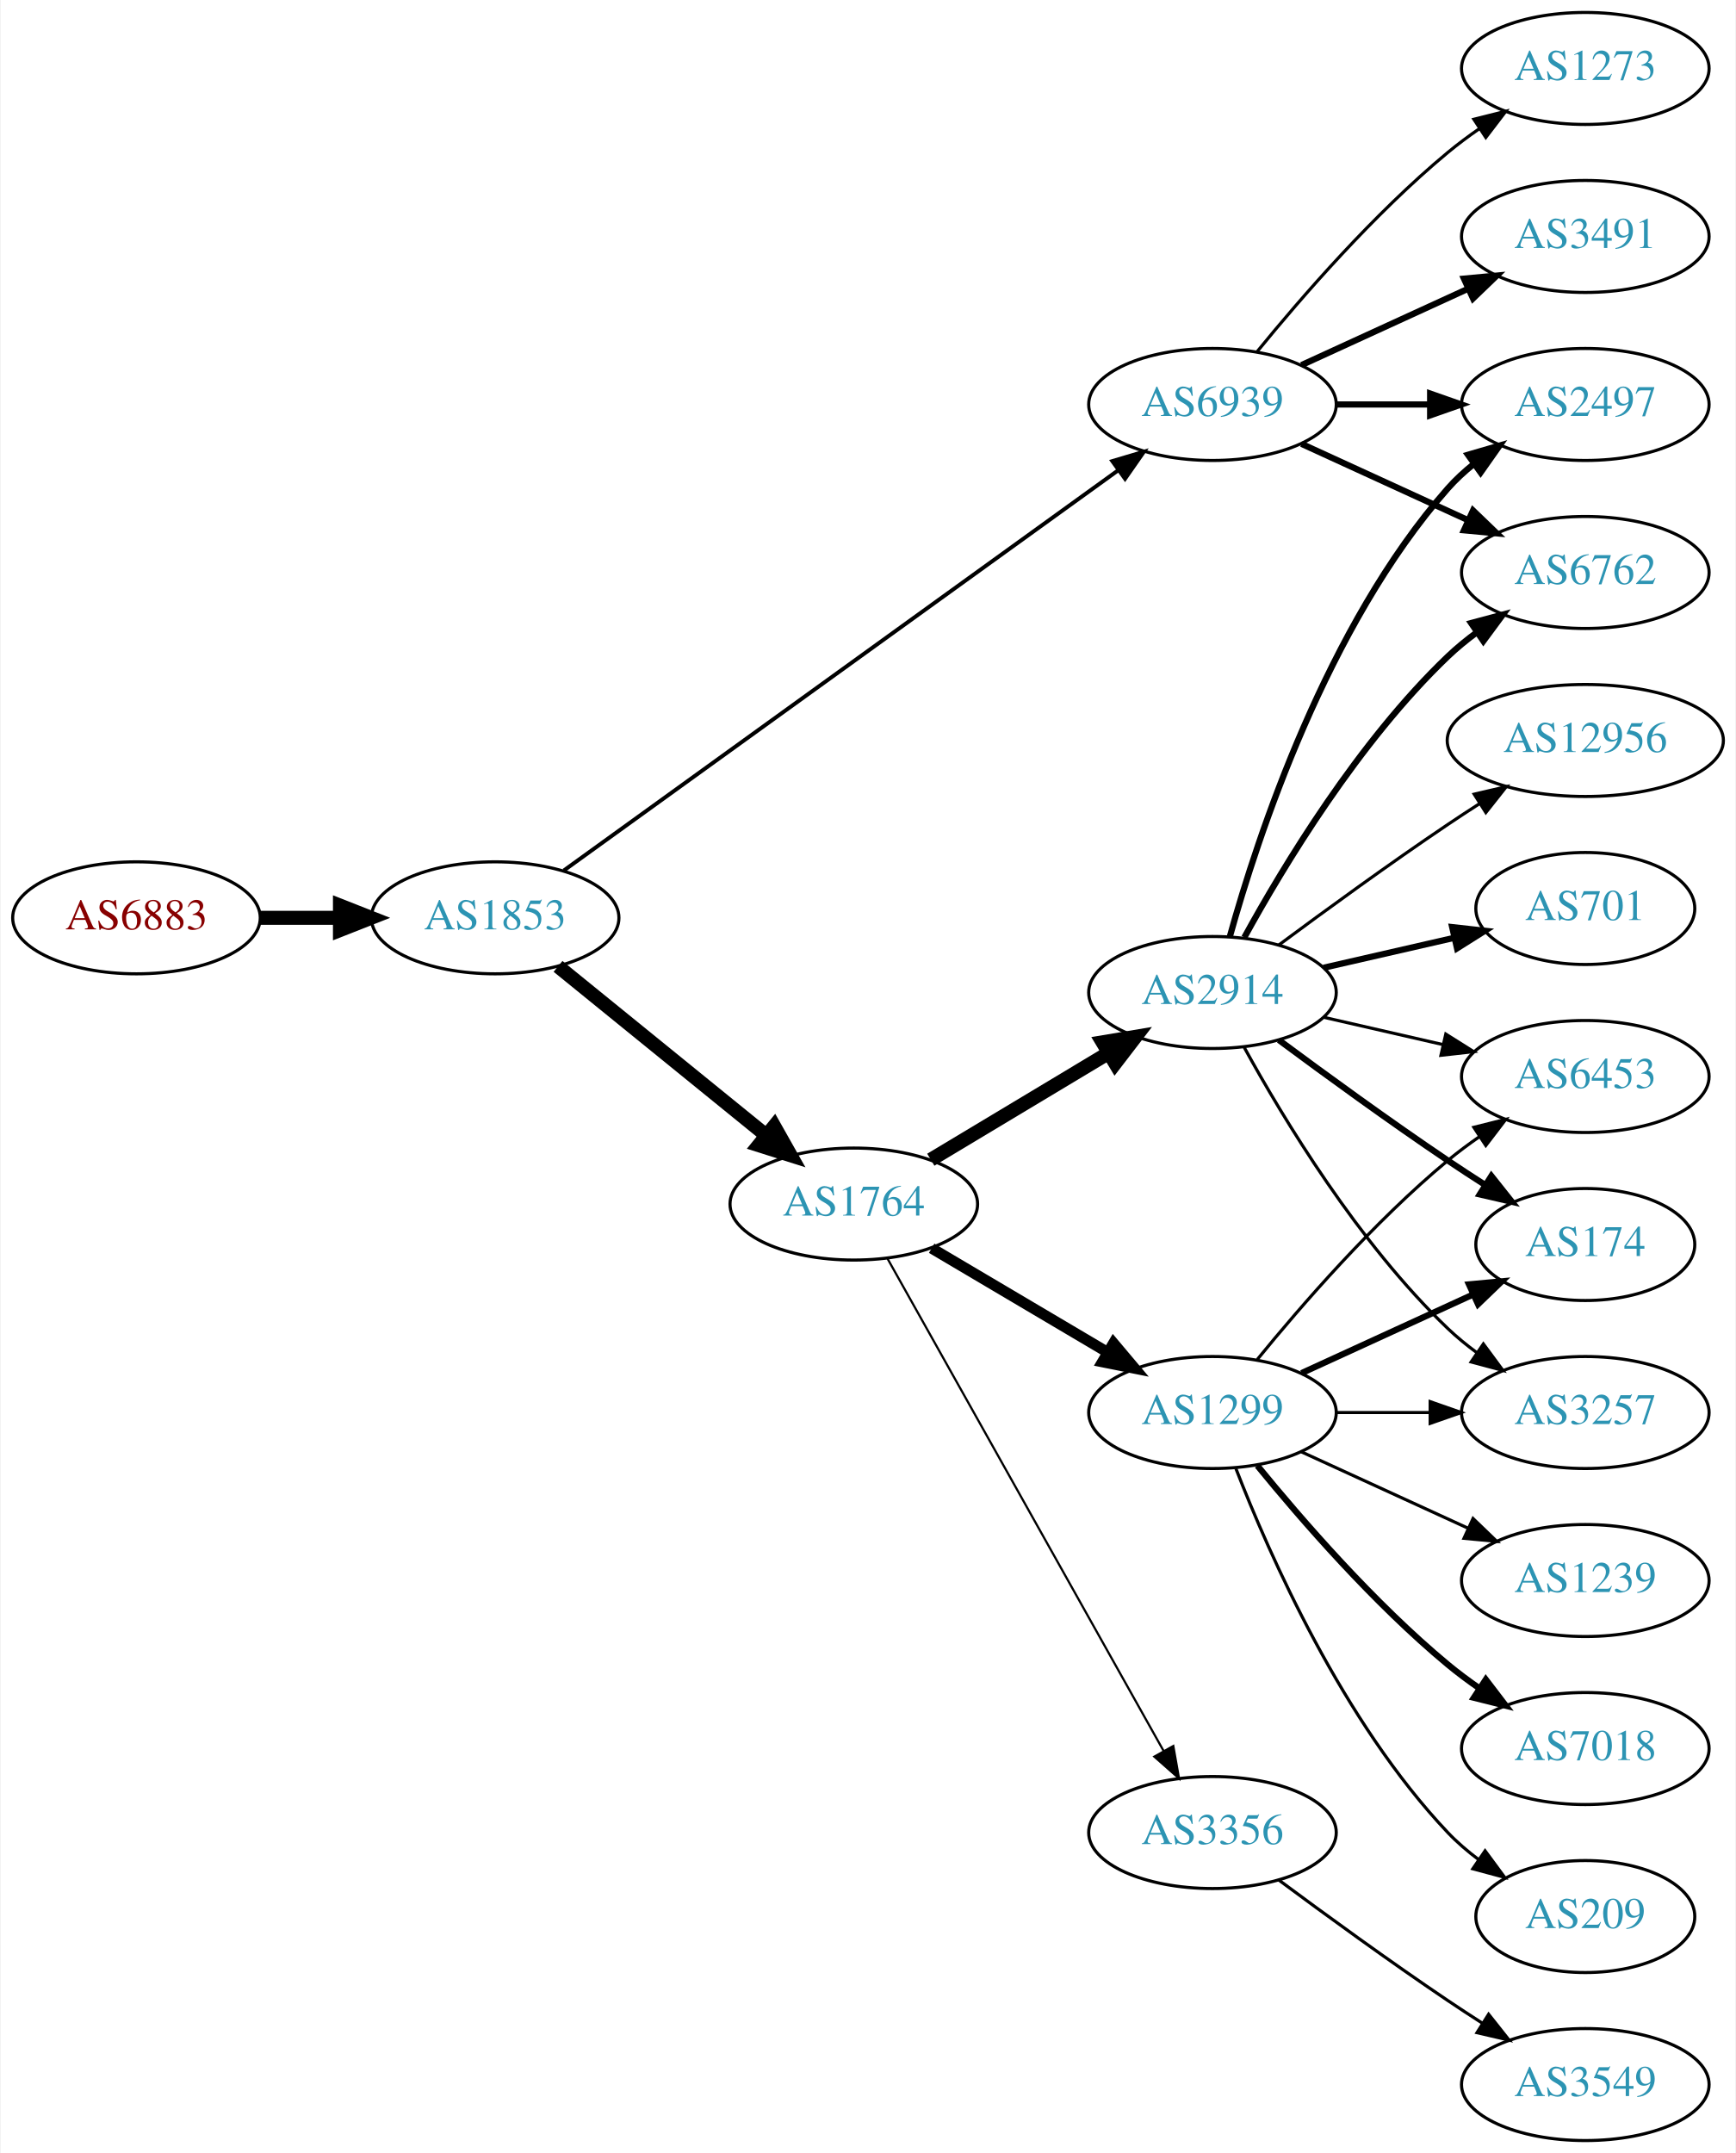
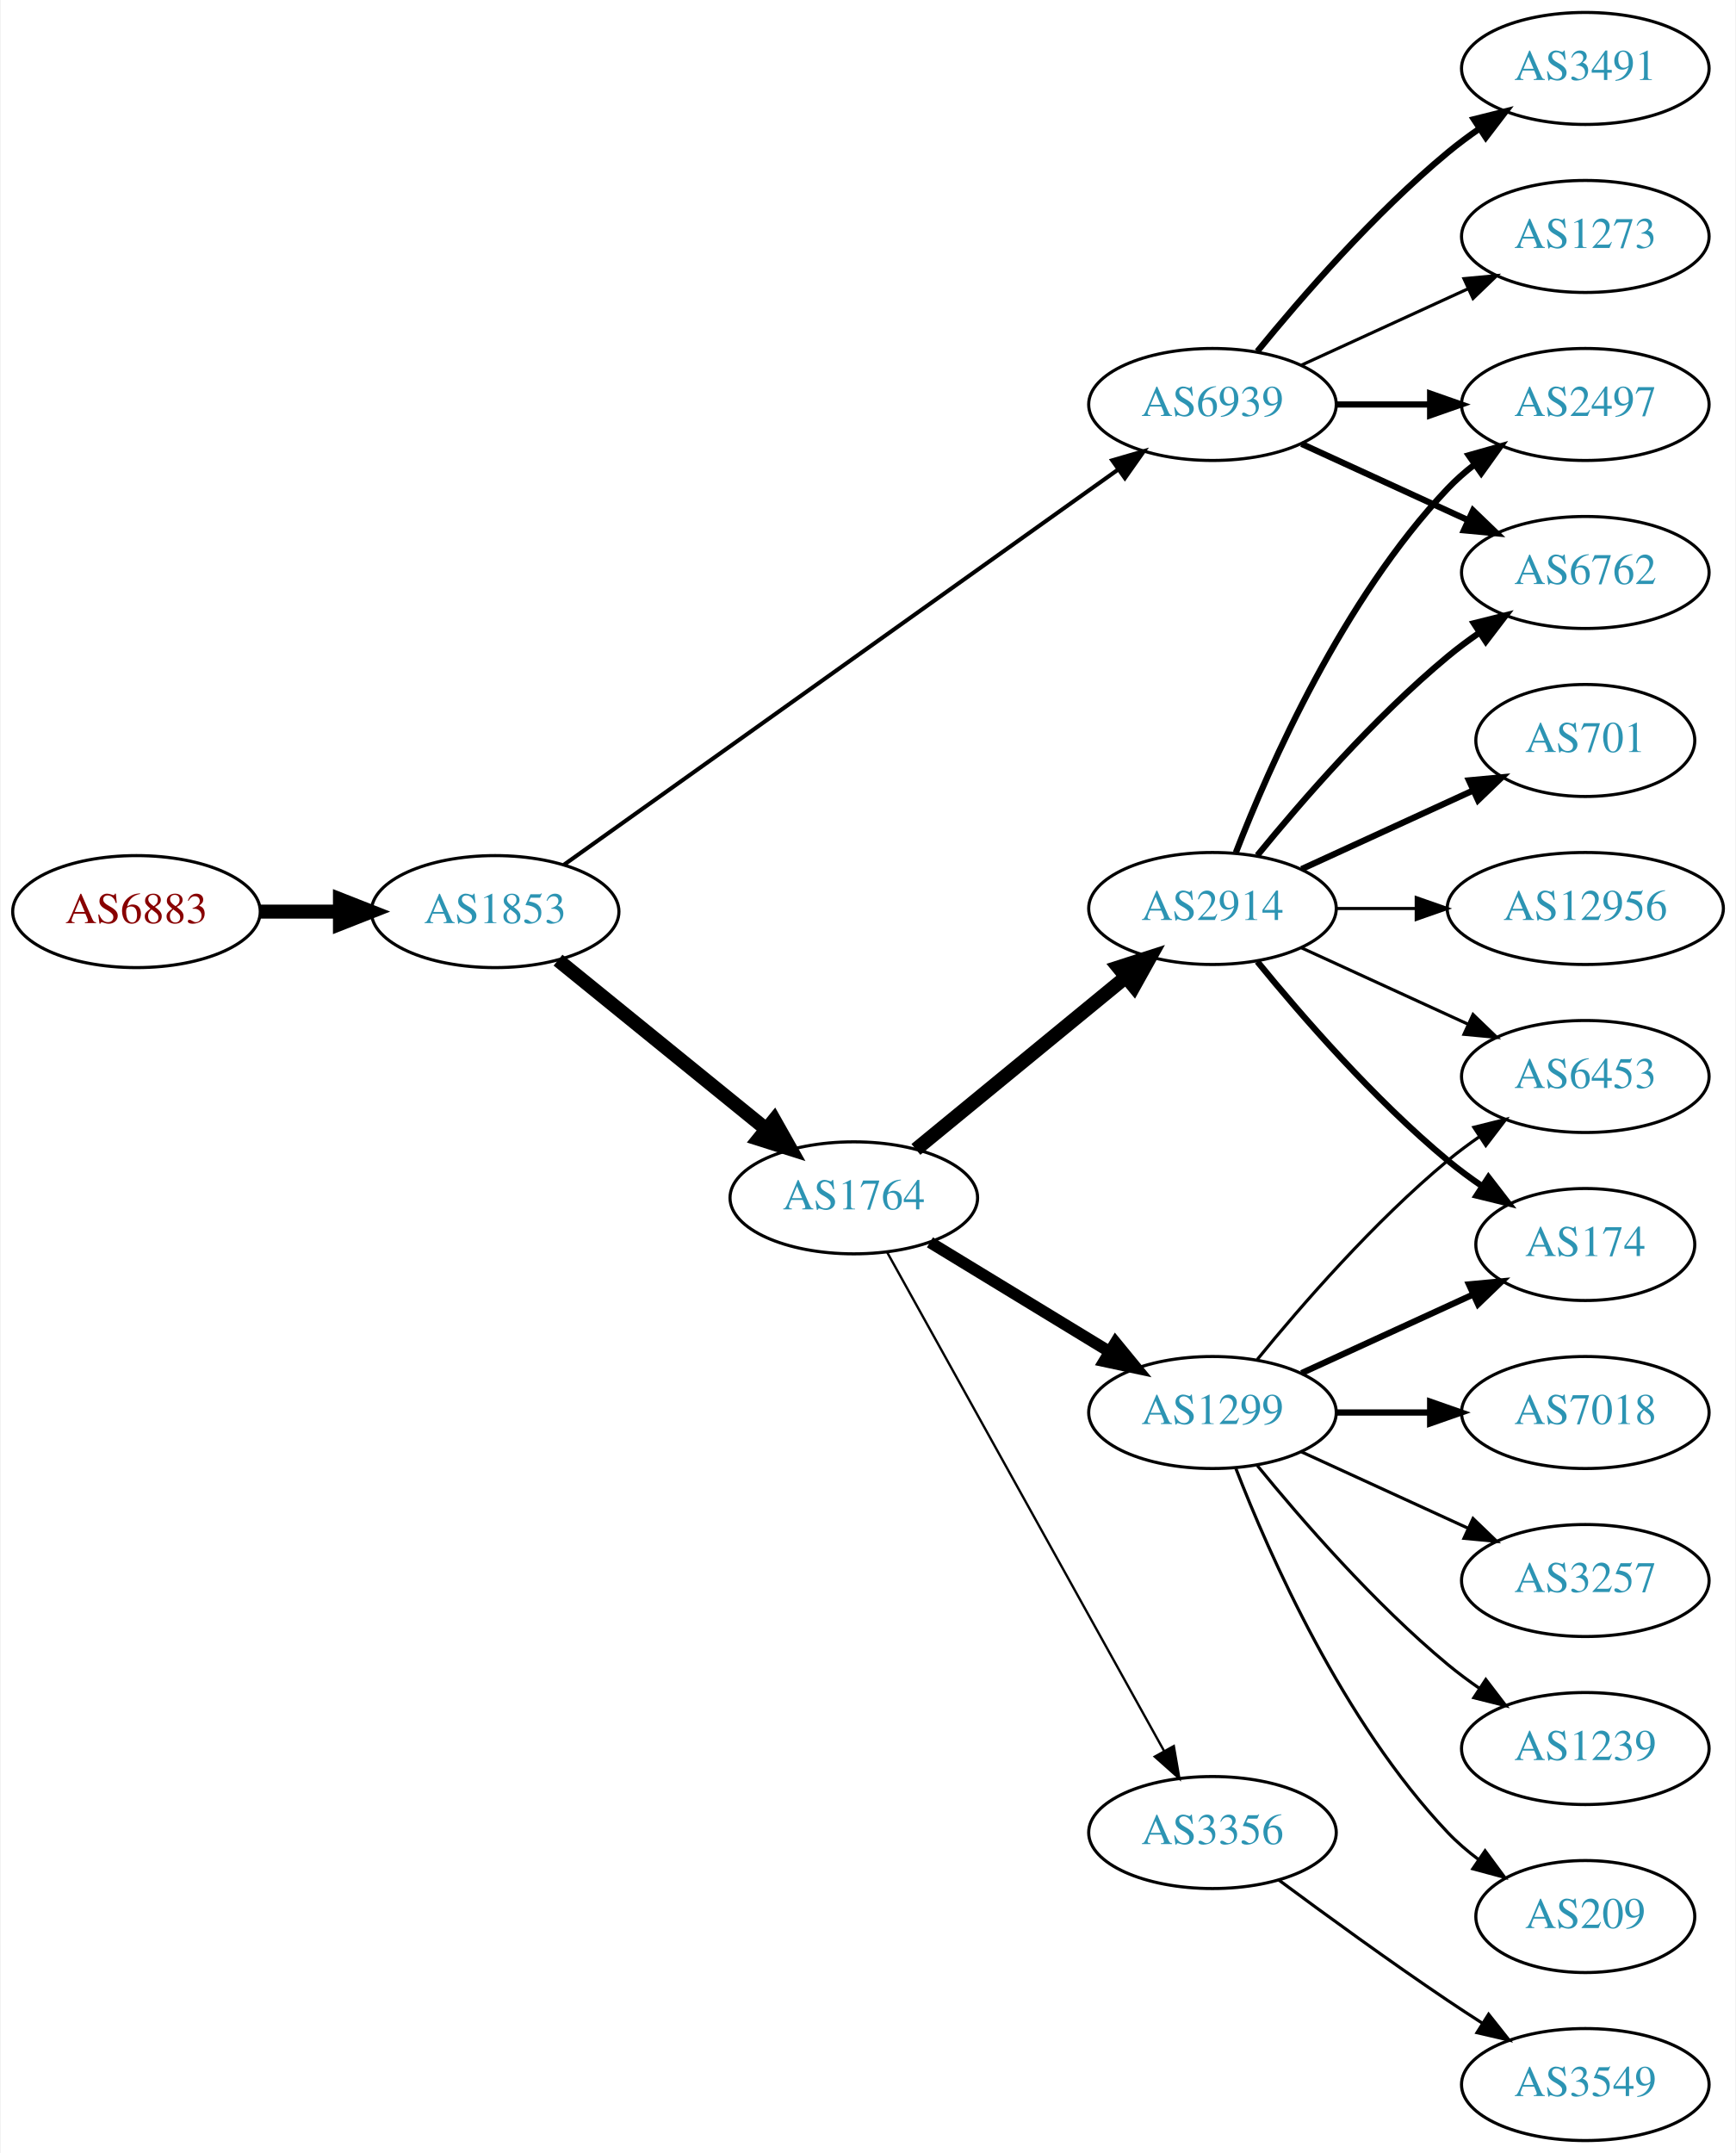
<svg xmlns="http://www.w3.org/2000/svg" xmlns:xlink="http://www.w3.org/1999/xlink" width="558pt" height="692pt" viewBox="0.00 0.00 557.56 692.00">
  <g id="graph0" class="graph" transform="scale(1 1) rotate(0) translate(4 688)">
    <polygon fill="white" stroke="none" points="-4,4 -4,-688 553.564,-688 553.564,4 -4,4" />
    <g id="node1" class="node">
      <g id="a_node1">
        <a xlink:href="/asn/6883" xlink:title="AS6883 ~ Parlamentsdirektion [AT]">
-           <ellipse fill="#ffffff" stroke="black" cx="39.647" cy="-393" rx="39.794" ry="18" />
-           <text text-anchor="middle" x="39.647" y="-389.3" font-family="Times,serif" font-size="14.00" fill="#880000">AS6883</text>
+           <ellipse fill="#ffffff" stroke="black" cx="39.647" cy="-395" rx="39.794" ry="18" />
+           <text text-anchor="middle" x="39.647" y="-391.3" font-family="Times,serif" font-size="14.00" fill="#880000">AS6883</text>
        </a>
      </g>
    </g>
    <g id="node2" class="node">
      <g id="a_node2">
        <a xlink:href="/asn/1853" xlink:title="AS1853 ~ ACOnet Backbone [AT]">
-           <ellipse fill="#ffffff" stroke="black" cx="154.939" cy="-393" rx="39.794" ry="18" />
-           <text text-anchor="middle" x="154.939" y="-389.3" font-family="Times,serif" font-size="14.00" fill="#2c94b3">AS1853</text>
+           <ellipse fill="#ffffff" stroke="black" cx="154.939" cy="-395" rx="39.794" ry="18" />
+           <text text-anchor="middle" x="154.939" y="-391.3" font-family="Times,serif" font-size="14.00" fill="#2c94b3">AS1853</text>
        </a>
      </g>
    </g>
    <g id="edge1" class="edge">
-       <path fill="none" stroke="black" stroke-width="4.5" d="M79.319,-393C87.522,-393 96.286,-393 104.818,-393" />
-       <polygon fill="black" stroke="black" stroke-width="4.5" points="105.057,-396.938 115.057,-393 105.057,-389.063 105.057,-396.938" />
+       <path fill="none" stroke="black" stroke-width="4.5" d="M79.319,-395C87.522,-395 96.286,-395 104.818,-395" />
+       <polygon fill="black" stroke="black" stroke-width="4.5" points="105.057,-398.938 115.057,-395 105.057,-391.063 105.057,-398.938" />
    </g>
    <g id="node3" class="node">
      <g id="a_node3">
        <a xlink:href="/asn/6939" xlink:title="AS6939 ~ Hurricane Electric LLC [US]">
          <ellipse fill="#ffffff" stroke="black" cx="385.525" cy="-558" rx="39.794" ry="18" />
          <text text-anchor="middle" x="385.525" y="-554.3" font-family="Times,serif" font-size="14.00" fill="#2c94b3">AS6939</text>
        </a>
      </g>
    </g>
    <g id="edge2" class="edge">
-       <path fill="none" stroke="black" stroke-width="1.26" d="M177.035,-408.227C218.03,-437.818 308.522,-503.139 355.281,-536.891" />
-       <polygon fill="black" stroke="black" stroke-width="1.26" points="353.324,-539.795 363.481,-542.81 357.421,-534.119 353.324,-539.795" />
+       <path fill="none" stroke="black" stroke-width="1.312" d="M177.035,-410.042C218.03,-439.275 308.522,-503.804 355.281,-537.146" />
+       <polygon fill="black" stroke="black" stroke-width="1.312" points="353.307,-540.038 363.481,-542.994 357.371,-534.338 353.307,-540.038" />
    </g>
    <g id="node4" class="node">
      <g id="a_node4">
        <a xlink:href="/asn/1764" xlink:title="AS1764 ~ NEXTLAYER-AS [AT]">
-           <ellipse fill="#ffffff" stroke="black" cx="270.232" cy="-301" rx="39.794" ry="18" />
-           <text text-anchor="middle" x="270.232" y="-297.3" font-family="Times,serif" font-size="14.00" fill="#2c94b3">AS1764</text>
+           <ellipse fill="#ffffff" stroke="black" cx="270.232" cy="-303" rx="39.794" ry="18" />
+           <text text-anchor="middle" x="270.232" y="-299.3" font-family="Times,serif" font-size="14.00" fill="#2c94b3">AS1764</text>
        </a>
      </g>
    </g>
    <g id="edge3" class="edge">
-       <path fill="none" stroke="black" stroke-width="4.5" d="M175.158,-377.393C193.55,-362.458 221.469,-339.786 242.12,-323.017" />
-       <polygon fill="black" stroke="black" stroke-width="4.5" points="244.639,-326.044 249.92,-316.683 239.675,-319.93 244.639,-326.044" />
+       <path fill="none" stroke="black" stroke-width="4.5" d="M175.158,-379.393C193.55,-364.458 221.469,-341.786 242.12,-325.017" />
+       <polygon fill="black" stroke="black" stroke-width="4.5" points="244.639,-328.044 249.92,-318.683 239.675,-321.93 244.639,-328.044" />
    </g>
    <g id="node5" class="node">
      <g id="a_node5">
        <a xlink:href="/asn/2497" xlink:title="AS2497 ~ Internet Initiative Japan Inc. [JP]">
          <ellipse fill="#ffffff" stroke="black" cx="505.368" cy="-558" rx="39.794" ry="18" />
          <text text-anchor="middle" x="505.368" y="-554.3" font-family="Times,serif" font-size="14.00" fill="#2c94b3">AS2497</text>
        </a>
      </g>
    </g>
    <g id="edge4" class="edge">
      <path fill="none" stroke="black" stroke-width="2" d="M425.438,-558C434.991,-558 445.341,-558 455.304,-558" />
      <polygon fill="black" stroke="black" stroke-width="2" points="455.496,-561.5 465.496,-558 455.496,-554.5 455.496,-561.5" />
    </g>
    <g id="node6" class="node">
      <g id="a_node6">
+         <a xlink:href="/asn/3491" xlink:title="AS3491 ~ PCCW Global, Inc. [US]">
+           <ellipse fill="#ffffff" stroke="black" cx="505.368" cy="-666" rx="39.794" ry="18" />
+           <text text-anchor="middle" x="505.368" y="-662.3" font-family="Times,serif" font-size="14.00" fill="#2c94b3">AS3491</text>
+         </a>
+       </g>
+     </g>
+     <g id="edge5" class="edge">
+       <path fill="none" stroke="black" stroke-width="2" d="M399.944,-575.065C414.059,-592.375 437.474,-619.345 461.172,-639 464.388,-641.668 467.889,-644.27 471.459,-646.741" />
+       <polygon fill="black" stroke="black" stroke-width="2" points="469.537,-649.666 479.816,-652.236 473.383,-643.817 469.537,-649.666" />
+     </g>
+     <g id="node7" class="node">
+       <g id="a_node7">
        <a xlink:href="/asn/6762" xlink:title="AS6762 ~ TELECOM ITALIA SPARKLE S.p.A. [IT]">
          <ellipse fill="#ffffff" stroke="black" cx="505.368" cy="-504" rx="39.794" ry="18" />
          <text text-anchor="middle" x="505.368" y="-500.3" font-family="Times,serif" font-size="14.00" fill="#2c94b3">AS6762</text>
        </a>
      </g>
    </g>
-     <g id="edge5" class="edge">
+     <g id="edge6" class="edge">
      <path fill="none" stroke="black" stroke-width="2" d="M414.154,-545.339C430.111,-538.027 450.382,-528.739 467.664,-520.819" />
      <polygon fill="black" stroke="black" stroke-width="2" points="469.279,-523.929 476.912,-516.581 466.363,-517.565 469.279,-523.929" />
-     </g>
-     <g id="node7" class="node">
-       <g id="a_node7">
-         <a xlink:href="/asn/3491" xlink:title="AS3491 ~ PCCW Global, Inc. [US]">
-           <ellipse fill="#ffffff" stroke="black" cx="505.368" cy="-612" rx="39.794" ry="18" />
-           <text text-anchor="middle" x="505.368" y="-608.3" font-family="Times,serif" font-size="14.00" fill="#2c94b3">AS3491</text>
-         </a>
-       </g>
-     </g>
-     <g id="edge6" class="edge">
-       <path fill="none" stroke="black" stroke-width="2" d="M414.154,-570.661C430.111,-577.973 450.382,-587.261 467.664,-595.181" />
-       <polygon fill="black" stroke="black" stroke-width="2" points="466.363,-598.435 476.912,-599.419 469.279,-592.071 466.363,-598.435" />
    </g>
    <g id="node8" class="node">
      <g id="a_node8">
        <a xlink:href="/asn/1273" xlink:title="AS1273 ~ Vodafone Group PLC [EU]">
-           <ellipse fill="#ffffff" stroke="black" cx="505.368" cy="-666" rx="39.794" ry="18" />
-           <text text-anchor="middle" x="505.368" y="-662.3" font-family="Times,serif" font-size="14.00" fill="#2c94b3">AS1273</text>
+           <ellipse fill="#ffffff" stroke="black" cx="505.368" cy="-612" rx="39.794" ry="18" />
+           <text text-anchor="middle" x="505.368" y="-608.3" font-family="Times,serif" font-size="14.00" fill="#2c94b3">AS1273</text>
        </a>
      </g>
    </g>
    <g id="edge7" class="edge">
-       <path fill="none" stroke="black" d="M399.944,-575.065C414.059,-592.375 437.474,-619.345 461.172,-639 464.388,-641.668 467.889,-644.27 471.459,-646.741" />
-       <polygon fill="black" stroke="black" points="469.537,-649.666 479.816,-652.236 473.383,-643.817 469.537,-649.666" />
+       <path fill="none" stroke="black" d="M414.154,-570.661C430.111,-577.973 450.382,-587.261 467.664,-595.181" />
+       <polygon fill="black" stroke="black" points="466.363,-598.435 476.912,-599.419 469.279,-592.071 466.363,-598.435" />
    </g>
    <g id="node9" class="node">
      <g id="a_node9">
        <a xlink:href="/asn/1299" xlink:title="AS1299 ~ Telia Carrier [EU]">
          <ellipse fill="#ffffff" stroke="black" cx="385.525" cy="-234" rx="39.794" ry="18" />
          <text text-anchor="middle" x="385.525" y="-230.3" font-family="Times,serif" font-size="14.00" fill="#2c94b3">AS1299</text>
        </a>
      </g>
    </g>
    <g id="edge8" class="edge">
-       <path fill="none" stroke="black" stroke-width="3.462" d="M295.259,-286.791C311.631,-277.109 333.518,-264.165 351.522,-253.518" />
-       <polygon fill="black" stroke="black" stroke-width="3.462" points="353.708,-256.292 360.533,-248.188 350.144,-250.266 353.708,-256.292" />
+       <path fill="none" stroke="black" stroke-width="3.75" d="M294.707,-288.703C311.416,-278.526 334.072,-264.728 352.448,-253.536" />
+       <polygon fill="black" stroke="black" stroke-width="3.75" points="354.361,-256.469 361.081,-248.279 350.72,-250.491 354.361,-256.469" />
    </g>
    <g id="node10" class="node">
      <g id="a_node10">
+         <a xlink:href="/asn/2914" xlink:title="AS2914 ~ NTT America, Inc. [US]">
+           <ellipse fill="#ffffff" stroke="black" cx="385.525" cy="-396" rx="39.794" ry="18" />
+           <text text-anchor="middle" x="385.525" y="-392.3" font-family="Times,serif" font-size="14.00" fill="#2c94b3">AS2914</text>
+         </a>
+       </g>
+     </g>
+     <g id="edge9" class="edge">
+       <path fill="none" stroke="black" stroke-width="4.5" d="M290.195,-318.566C308.658,-333.722 336.894,-356.9 357.664,-373.95" />
+       <polygon fill="black" stroke="black" stroke-width="4.5" points="355.273,-377.082 365.501,-380.383 360.27,-370.995 355.273,-377.082" />
+     </g>
+     <g id="node11" class="node">
+       <g id="a_node11">
        <a xlink:href="/asn/3356" xlink:title="AS3356 ~ Level 3 Parent, LLC [US]">
          <ellipse fill="#ffffff" stroke="black" cx="385.525" cy="-99" rx="39.794" ry="18" />
          <text text-anchor="middle" x="385.525" y="-95.3" font-family="Times,serif" font-size="14.00" fill="#2c94b3">AS3356</text>
        </a>
      </g>
    </g>
-     <g id="edge9" class="edge">
-       <path fill="none" stroke="black" stroke-width="0.692" d="M281.088,-283.427C301.058,-247.821 346.386,-167.002 369.846,-125.173" />
-       <polygon fill="black" stroke="black" stroke-width="0.692" points="372.934,-126.822 374.773,-116.388 366.829,-123.398 372.934,-126.822" />
-     </g>
-     <g id="node11" class="node">
-       <g id="a_node11">
-         <a xlink:href="/asn/2914" xlink:title="AS2914 ~ NTT America, Inc. [US]">
-           <ellipse fill="#ffffff" stroke="black" cx="385.525" cy="-369" rx="39.794" ry="18" />
-           <text text-anchor="middle" x="385.525" y="-365.3" font-family="Times,serif" font-size="14.00" fill="#2c94b3">AS2914</text>
-         </a>
-       </g>
-     </g>
    <g id="edge10" class="edge">
-       <path fill="none" stroke="black" stroke-width="4.5" d="M294.982,-315.255C311.599,-325.229 333.995,-338.671 352.232,-349.617" />
-       <polygon fill="black" stroke="black" stroke-width="4.5" points="350.206,-352.993 360.807,-354.764 354.259,-346.241 350.206,-352.993" />
-     </g>
-     <g id="node12" class="node">
-       <g id="a_node12">
-         <a xlink:href="/asn/1239" xlink:title="AS1239 ~ Sprint [US]">
-           <ellipse fill="#ffffff" stroke="black" cx="505.368" cy="-180" rx="39.794" ry="18" />
-           <text text-anchor="middle" x="505.368" y="-176.3" font-family="Times,serif" font-size="14.00" fill="#2c94b3">AS1239</text>
-         </a>
-       </g>
-     </g>
-     <g id="edge11" class="edge">
-       <path fill="none" stroke="black" d="M414.154,-221.339C430.111,-214.027 450.382,-204.739 467.664,-196.819" />
-       <polygon fill="black" stroke="black" points="469.279,-199.929 476.912,-192.581 466.363,-193.565 469.279,-199.929" />
+       <path fill="none" stroke="black" stroke-width="0.75" d="M280.892,-285.607C300.791,-249.776 346.455,-167.552 369.959,-125.229" />
+       <polygon fill="black" stroke="black" stroke-width="0.75" points="373.095,-126.791 374.891,-116.349 366.976,-123.392 373.095,-126.791" />
    </g>
    <g id="node13" class="node">
      <g id="a_node13">
-         <a xlink:href="/asn/7018" xlink:title="AS7018 ~ AT&amp;T Services, Inc. [US]">
-           <ellipse fill="#ffffff" stroke="black" cx="505.368" cy="-126" rx="39.794" ry="18" />
-           <text text-anchor="middle" x="505.368" y="-122.3" font-family="Times,serif" font-size="14.00" fill="#2c94b3">AS7018</text>
-         </a>
-       </g>
-     </g>
-     <g id="edge12" class="edge">
-       <path fill="none" stroke="black" stroke-width="2" d="M399.944,-216.935C414.059,-199.625 437.474,-172.655 461.172,-153 464.388,-150.332 467.889,-147.73 471.459,-145.259" />
-       <polygon fill="black" stroke="black" stroke-width="2" points="473.383,-148.183 479.816,-139.764 469.537,-142.334 473.383,-148.183" />
+         <a xlink:href="/asn/6453" xlink:title="AS6453 ~ TATA COMMUNICATIONS (AMERICA) INC [US]">
+           <ellipse fill="#ffffff" stroke="black" cx="505.368" cy="-342" rx="39.794" ry="18" />
+           <text text-anchor="middle" x="505.368" y="-338.3" font-family="Times,serif" font-size="14.00" fill="#2c94b3">AS6453</text>
+         </a>
+       </g>
+     </g>
+     <g id="edge21" class="edge">
+       <path fill="none" stroke="black" d="M399.944,-251.065C414.059,-268.375 437.474,-295.345 461.172,-315 464.388,-317.668 467.889,-320.27 471.459,-322.741" />
+       <polygon fill="black" stroke="black" points="469.537,-325.666 479.816,-328.236 473.383,-319.817 469.537,-325.666" />
    </g>
    <g id="node14" class="node">
      <g id="a_node14">
        <a xlink:href="/asn/174" xlink:title="AS174 ~ Cogent Communications [US]">
          <ellipse fill="#ffffff" stroke="black" cx="505.368" cy="-288" rx="35.194" ry="18" />
          <text text-anchor="middle" x="505.368" y="-284.3" font-family="Times,serif" font-size="14.00" fill="#2c94b3">AS174</text>
        </a>
      </g>
    </g>
-     <g id="edge13" class="edge">
+     <g id="edge19" class="edge">
      <path fill="none" stroke="black" stroke-width="2" d="M414.154,-246.661C430.57,-254.183 451.552,-263.798 469.149,-271.861" />
      <polygon fill="black" stroke="black" stroke-width="2" points="467.977,-275.174 478.526,-276.158 470.893,-268.811 467.977,-275.174" />
    </g>
-     <g id="node15" class="node">
-       <g id="a_node15">
-         <a xlink:href="/asn/3257" xlink:title="AS3257 ~ GTT [DE]">
-           <ellipse fill="#ffffff" stroke="black" cx="505.368" cy="-234" rx="39.794" ry="18" />
-           <text text-anchor="middle" x="505.368" y="-230.3" font-family="Times,serif" font-size="14.00" fill="#2c94b3">AS3257</text>
-         </a>
-       </g>
-     </g>
-     <g id="edge14" class="edge">
-       <path fill="none" stroke="black" d="M425.438,-234C434.991,-234 445.341,-234 455.304,-234" />
-       <polygon fill="black" stroke="black" points="455.496,-237.5 465.496,-234 455.496,-230.5 455.496,-237.5" />
-     </g>
    <g id="node16" class="node">
      <g id="a_node16">
-         <a xlink:href="/asn/6453" xlink:title="AS6453 ~ TATA COMMUNICATIONS (AMERICA) INC [US]">
-           <ellipse fill="#ffffff" stroke="black" cx="505.368" cy="-342" rx="39.794" ry="18" />
-           <text text-anchor="middle" x="505.368" y="-338.3" font-family="Times,serif" font-size="14.00" fill="#2c94b3">AS6453</text>
-         </a>
-       </g>
-     </g>
-     <g id="edge15" class="edge">
-       <path fill="none" stroke="black" d="M399.944,-251.065C414.059,-268.375 437.474,-295.345 461.172,-315 464.388,-317.668 467.889,-320.27 471.459,-322.741" />
-       <polygon fill="black" stroke="black" points="469.537,-325.666 479.816,-328.236 473.383,-319.817 469.537,-325.666" />
+         <a xlink:href="/asn/7018" xlink:title="AS7018 ~ AT&amp;T Services, Inc. [US]">
+           <ellipse fill="#ffffff" stroke="black" cx="505.368" cy="-234" rx="39.794" ry="18" />
+           <text text-anchor="middle" x="505.368" y="-230.3" font-family="Times,serif" font-size="14.00" fill="#2c94b3">AS7018</text>
+         </a>
+       </g>
+     </g>
+     <g id="edge17" class="edge">
+       <path fill="none" stroke="black" stroke-width="2" d="M425.438,-234C434.991,-234 445.341,-234 455.304,-234" />
+       <polygon fill="black" stroke="black" stroke-width="2" points="455.496,-237.5 465.496,-234 455.496,-230.5 455.496,-237.5" />
    </g>
    <g id="node17" class="node">
      <g id="a_node17">
+         <a xlink:href="/asn/3257" xlink:title="AS3257 ~ GTT [DE]">
+           <ellipse fill="#ffffff" stroke="black" cx="505.368" cy="-180" rx="39.794" ry="18" />
+           <text text-anchor="middle" x="505.368" y="-176.3" font-family="Times,serif" font-size="14.00" fill="#2c94b3">AS3257</text>
+         </a>
+       </g>
+     </g>
+     <g id="edge18" class="edge">
+       <path fill="none" stroke="black" d="M414.154,-221.339C430.111,-214.027 450.382,-204.739 467.664,-196.819" />
+       <polygon fill="black" stroke="black" points="469.279,-199.929 476.912,-192.581 466.363,-193.565 469.279,-199.929" />
+     </g>
+     <g id="node18" class="node">
+       <g id="a_node18">
+         <a xlink:href="/asn/1239" xlink:title="AS1239 ~ Sprint [US]">
+           <ellipse fill="#ffffff" stroke="black" cx="505.368" cy="-126" rx="39.794" ry="18" />
+           <text text-anchor="middle" x="505.368" y="-122.3" font-family="Times,serif" font-size="14.00" fill="#2c94b3">AS1239</text>
+         </a>
+       </g>
+     </g>
+     <g id="edge20" class="edge">
+       <path fill="none" stroke="black" d="M399.944,-216.935C414.059,-199.625 437.474,-172.655 461.172,-153 464.388,-150.332 467.889,-147.73 471.459,-145.259" />
+       <polygon fill="black" stroke="black" points="473.383,-148.183 479.816,-139.764 469.537,-142.334 473.383,-148.183" />
+     </g>
+     <g id="node19" class="node">
+       <g id="a_node19">
        <a xlink:href="/asn/209" xlink:title="AS209 ~ CenturyLink Communications, LLC [US]">
          <ellipse fill="#ffffff" stroke="black" cx="505.368" cy="-72" rx="35.194" ry="18" />
          <text text-anchor="middle" x="505.368" y="-68.3" font-family="Times,serif" font-size="14.00" fill="#2c94b3">AS209</text>
        </a>
      </g>
    </g>
-     <g id="edge16" class="edge">
+     <g id="edge22" class="edge">
      <path fill="none" stroke="black" d="M393.048,-216.006C403.799,-188.272 427.456,-134.571 461.172,-99 464.115,-95.895 467.488,-92.999 471.024,-90.345" />
      <polygon fill="black" stroke="black" points="473.153,-93.129 479.443,-84.603 469.209,-87.346 473.153,-93.129" />
+     </g>
+     <g id="edge11" class="edge">
+       <path fill="none" stroke="black" stroke-width="2" d="M393.048,-413.994C403.799,-441.728 427.456,-495.429 461.172,-531 463.757,-533.728 466.675,-536.294 469.743,-538.677" />
+       <polygon fill="black" stroke="black" stroke-width="2" points="467.897,-541.658 478.092,-544.543 471.922,-535.93 467.897,-541.658" />
+     </g>
+     <g id="edge15" class="edge">
+       <path fill="none" stroke="black" stroke-width="2" d="M399.944,-413.065C414.059,-430.375 437.474,-457.345 461.172,-477 464.388,-479.668 467.889,-482.27 471.459,-484.741" />
+       <polygon fill="black" stroke="black" stroke-width="2" points="469.537,-487.666 479.816,-490.236 473.383,-481.817 469.537,-487.666" />
+     </g>
+     <g id="node12" class="node">
+       <g id="a_node12">
+         <a xlink:href="/asn/701" xlink:title="AS701 ~ UUNET [US]">
+           <ellipse fill="#ffffff" stroke="black" cx="505.368" cy="-450" rx="35.194" ry="18" />
+           <text text-anchor="middle" x="505.368" y="-446.3" font-family="Times,serif" font-size="14.00" fill="#2c94b3">AS701</text>
+         </a>
+       </g>
+     </g>
+     <g id="edge12" class="edge">
+       <path fill="none" stroke="black" stroke-width="2" d="M414.154,-408.661C430.57,-416.183 451.552,-425.798 469.149,-433.861" />
+       <polygon fill="black" stroke="black" stroke-width="2" points="467.977,-437.174 478.526,-438.158 470.893,-430.811 467.977,-437.174" />
+     </g>
+     <g id="edge13" class="edge">
+       <path fill="none" stroke="black" d="M414.154,-383.339C430.111,-376.027 450.382,-366.739 467.664,-358.819" />
+       <polygon fill="black" stroke="black" points="469.279,-361.929 476.912,-354.581 466.363,-355.565 469.279,-361.929" />
+     </g>
+     <g id="edge14" class="edge">
+       <path fill="none" stroke="black" stroke-width="2" d="M399.944,-378.935C414.059,-361.625 437.474,-334.655 461.172,-315 464.635,-312.128 468.428,-309.331 472.282,-306.692" />
+       <polygon fill="black" stroke="black" stroke-width="2" points="474.243,-309.592 480.715,-301.203 470.425,-303.725 474.243,-309.592" />
+     </g>
+     <g id="node15" class="node">
+       <g id="a_node15">
+         <a xlink:href="/asn/12956" xlink:title="AS12956 ~ TELXIUS [ES]">
+           <ellipse fill="#ffffff" stroke="black" cx="505.368" cy="-396" rx="44.393" ry="18" />
+           <text text-anchor="middle" x="505.368" y="-392.3" font-family="Times,serif" font-size="14.00" fill="#2c94b3">AS12956</text>
+         </a>
+       </g>
+     </g>
+     <g id="edge16" class="edge">
+       <path fill="none" stroke="black" d="M425.438,-396C433.541,-396 442.216,-396 450.742,-396" />
+       <polygon fill="black" stroke="black" points="451.02,-399.5 461.02,-396 451.02,-392.5 451.02,-399.5" />
    </g>
    <g id="node20" class="node">
      <g id="a_node20">
        <a xlink:href="/asn/3549" xlink:title="AS3549 ~ Level 3 Parent, LLC [US]">
          <ellipse fill="#ffffff" stroke="black" cx="505.368" cy="-18" rx="39.794" ry="18" />
          <text text-anchor="middle" x="505.368" y="-14.3" font-family="Times,serif" font-size="14.00" fill="#2c94b3">AS3549</text>
        </a>
      </g>
    </g>
-     <g id="edge24" class="edge">
+     <g id="edge23" class="edge">
      <path fill="none" stroke="black" d="M406.856,-83.723C421.718,-72.696 442.463,-57.593 461.172,-45 464.721,-42.611 468.471,-40.161 472.22,-37.758" />
      <polygon fill="black" stroke="black" points="474.288,-40.591 480.868,-32.288 470.546,-34.675 474.288,-40.591" />
    </g>
-     <g id="edge17" class="edge">
-       <path fill="none" stroke="black" stroke-width="2" d="M391.098,-386.946C400.004,-418.995 422.288,-486.842 461.172,-531 463.656,-533.821 466.506,-536.449 469.531,-538.871" />
-       <polygon fill="black" stroke="black" stroke-width="2" points="467.648,-541.828 477.82,-544.791 471.717,-536.131 467.648,-541.828" />
-     </g>
-     <g id="edge19" class="edge">
-       <path fill="none" stroke="black" stroke-width="2" d="M395.767,-386.713C408.312,-409.561 432.489,-449.611 461.172,-477 464.04,-479.739 467.229,-482.347 470.538,-484.785" />
-       <polygon fill="black" stroke="black" stroke-width="2" points="468.662,-487.742 478.897,-490.477 472.601,-481.956 468.662,-487.742" />
-     </g>
-     <g id="edge21" class="edge">
-       <path fill="none" stroke="black" stroke-width="2" d="M406.856,-353.723C421.718,-342.696 442.463,-327.593 461.172,-315 464.989,-312.431 469.039,-309.79 473.07,-307.214" />
-       <polygon fill="black" stroke="black" stroke-width="2" points="475.174,-310.025 481.764,-301.729 471.439,-304.105 475.174,-310.025" />
-     </g>
-     <g id="edge20" class="edge">
-       <path fill="none" stroke="black" d="M395.767,-351.287C408.312,-328.439 432.489,-288.389 461.172,-261 464.04,-258.261 467.229,-255.653 470.538,-253.215" />
-       <polygon fill="black" stroke="black" points="472.601,-256.044 478.897,-247.523 468.662,-250.258 472.601,-256.044" />
-     </g>
-     <g id="edge22" class="edge">
-       <path fill="none" stroke="black" d="M421.245,-361.045C433.245,-358.296 446.865,-355.175 459.558,-352.267" />
-       <polygon fill="black" stroke="black" points="460.524,-355.636 469.49,-349.991 458.96,-348.813 460.524,-355.636" />
-     </g>
-     <g id="node18" class="node">
-       <g id="a_node18">
-         <a xlink:href="/asn/701" xlink:title="AS701 ~ UUNET [US]">
-           <ellipse fill="#ffffff" stroke="black" cx="505.368" cy="-396" rx="35.194" ry="18" />
-           <text text-anchor="middle" x="505.368" y="-392.3" font-family="Times,serif" font-size="14.00" fill="#2c94b3">AS701</text>
-         </a>
-       </g>
-     </g>
-     <g id="edge18" class="edge">
-       <path fill="none" stroke="black" stroke-width="2" d="M421.245,-376.955C434.337,-379.955 449.359,-383.396 463,-386.522" />
-       <polygon fill="black" stroke="black" stroke-width="2" points="462.578,-390.016 473.107,-388.838 464.142,-383.193 462.578,-390.016" />
-     </g>
-     <g id="node19" class="node">
-       <g id="a_node19">
-         <a xlink:href="/asn/12956" xlink:title="AS12956 ~ TELXIUS [ES]">
-           <ellipse fill="#ffffff" stroke="black" cx="505.368" cy="-450" rx="44.393" ry="18" />
-           <text text-anchor="middle" x="505.368" y="-446.3" font-family="Times,serif" font-size="14.00" fill="#2c94b3">AS12956</text>
-         </a>
-       </g>
-     </g>
-     <g id="edge23" class="edge">
-       <path fill="none" stroke="black" d="M406.856,-384.277C421.718,-395.304 442.463,-410.407 461.172,-423 464.462,-425.215 467.925,-427.482 471.399,-429.715" />
-       <polygon fill="black" stroke="black" points="469.647,-432.748 479.966,-435.148 473.396,-426.837 469.647,-432.748" />
-     </g>
  </g>
</svg>
